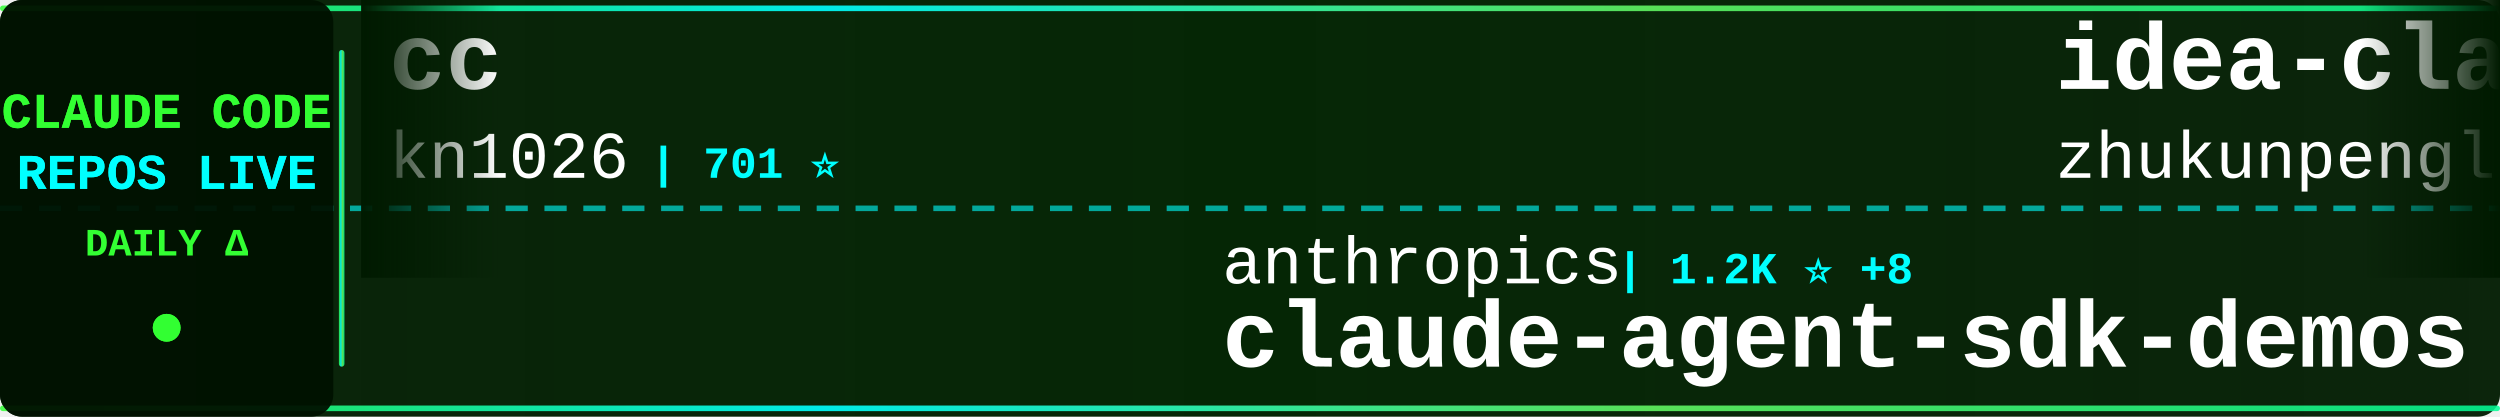
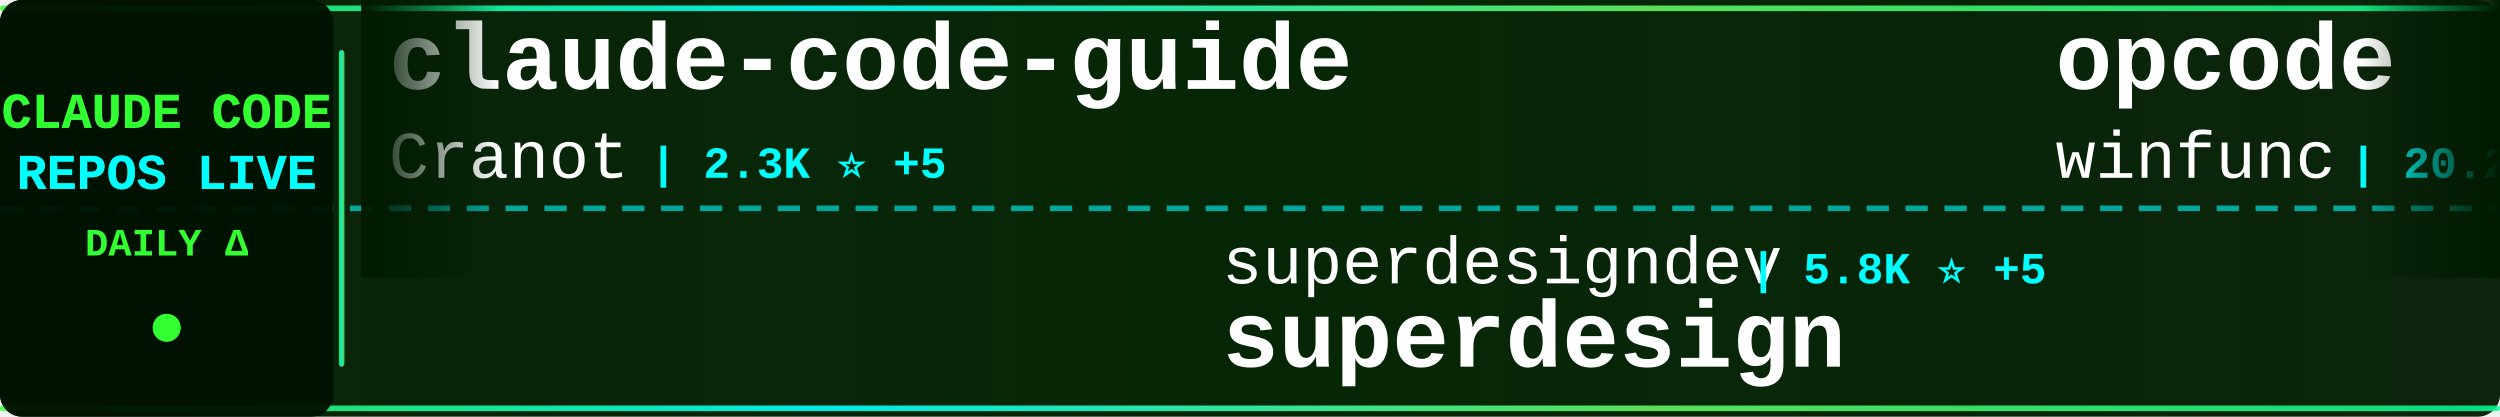
<svg xmlns="http://www.w3.org/2000/svg" width="900" height="150">
  <defs>
    <linearGradient id="tickerBg" x1="0%" y1="0%" x2="100%" y2="0%">
      <stop offset="0%" style="stop-color:#001a00;stop-opacity:0.95" />
      <stop offset="50%" style="stop-color:#002200;stop-opacity:0.98" />
      <stop offset="100%" style="stop-color:#001a00;stop-opacity:0.95" />
    </linearGradient>
    <linearGradient id="borderGrad" x1="0%" y1="0%" x2="100%" y2="0%">
      <stop offset="0%" style="stop-color:#33ff33;stop-opacity:0.85">
        <animate attributeName="stop-opacity" values="0.85;1;0.85" dur="2s" repeatCount="indefinite" />
      </stop>
      <stop offset="33%" style="stop-color:#00ffff;stop-opacity:0.9">
        <animate attributeName="stop-opacity" values="0.9;1;0.9" dur="2.2s" repeatCount="indefinite" />
      </stop>
      <stop offset="66%" style="stop-color:#66ff66;stop-opacity:0.85">
        <animate attributeName="stop-opacity" values="0.85;1;0.85" dur="1.8s" repeatCount="indefinite" />
      </stop>
      <stop offset="100%" style="stop-color:#00ff99;stop-opacity:0.85">
        <animate attributeName="stop-opacity" values="0.85;1;0.85" dur="2s" repeatCount="indefinite" />
      </stop>
    </linearGradient>
    <filter id="textGlow">
      <feGaussianBlur stdDeviation="0.1" result="coloredBlur" />
      <feMerge>
        <feMergeNode in="coloredBlur" />
        <feMergeNode in="SourceGraphic" />
      </feMerge>
    </filter>
    <filter id="metricGlow">
      <feGaussianBlur stdDeviation="0.2" result="coloredBlur" />
      <feMerge>
        <feMergeNode in="coloredBlur" />
        <feMergeNode in="SourceGraphic" />
      </feMerge>
    </filter>
    <linearGradient id="leftFade" x1="0%" y1="0%" x2="100%" y2="0%">
      <stop offset="0%" style="stop-color:#001a00;stop-opacity:1" />
      <stop offset="100%" style="stop-color:#001a00;stop-opacity:0" />
    </linearGradient>
    <linearGradient id="rightFade" x1="0%" y1="0%" x2="100%" y2="0%">
      <stop offset="0%" style="stop-color:#001a00;stop-opacity:0" />
      <stop offset="100%" style="stop-color:#001a00;stop-opacity:1" />
    </linearGradient>
  </defs>
  <rect width="900" height="150" fill="url(#tickerBg)" rx="8" />
  <rect x="0" y="2" width="900" height="2" fill="url(#borderGrad)" rx="1" />
  <rect x="0" y="146" width="900" height="2" fill="url(#borderGrad)" rx="1" />
  <line x1="0" y1="75" x2="900" y2="75" stroke="#00ffff" stroke-width="2" stroke-dasharray="8 6" opacity="0.6" />
  <rect x="0" y="0" width="120" height="150" fill="#001100" opacity="0.95" rx="8" />
  <text x="60" y="46" font-family="'Courier New', monospace" font-size="18" font-weight="bold" fill="#33ff33" text-anchor="middle" filter="url(#textGlow)">
    CLAUDE CODE
  </text>
  <text x="60" y="68" font-family="'Courier New', monospace" font-size="18" font-weight="bold" fill="#00ffff" text-anchor="middle" filter="url(#textGlow)">
    REPOS LIVE
  </text>
  <text x="60" y="92" font-family="'Courier New', monospace" font-size="14" font-weight="bold" fill="#33ff33" text-anchor="middle">
    DAILY Δ
  </text>
  <circle cx="60" cy="118" r="5" fill="#33ff33" filter="url(#metricGlow)">
    <animate attributeName="r" values="4;6;4" dur="1.5s" repeatCount="indefinite" />
    <animate attributeName="opacity" values="0.6;1;0.6" dur="1.5s" repeatCount="indefinite" />
  </circle>
  <rect x="122" y="18" width="2" height="114" fill="url(#borderGrad)" rx="1" />
  <clipPath id="tickerClip">
    <rect x="130" y="0" width="770" height="150" />
  </clipPath>
  <g clip-path="url(#tickerClip)">
    <g id="tickerItems">
      <animateTransform attributeName="transform" attributeType="XML" type="translate" from="0 0" to="-3000 0" dur="54s" repeatCount="indefinite" />
      <g transform="translate(0, 0)">
-         <text x="140" y="32" font-family="'Courier New', monospace" font-size="34" font-weight="bold" fill="#ffffff">cc</text>
-         <text x="140" y="64" font-family="'Courier New', monospace" font-size="24" font-weight="normal" fill="#ffffff" opacity="1.0">kn1026</text>
-         <text x="234" y="64" font-family="'Courier New', monospace" font-size="16" font-weight="bold" fill="#00ffff"> | 701 ⭐</text>
+         <text x="140" y="32" font-family="'Courier New', monospace" font-size="34" font-weight="bold" fill="#ffffff">claude-code-guide</text>
+         <text x="140" y="64" font-family="'Courier New', monospace" font-size="24" font-weight="normal" fill="#ffffff" opacity="1.0">Cranot</text>
+         <text x="234" y="64" font-family="'Courier New', monospace" font-size="16" font-weight="bold" fill="#00ffff"> | 2.3K ⭐ +5</text>
      </g>
      <g transform="translate(300, 0)">
-         <text x="140" y="102" font-family="'Courier New', monospace" font-size="24" font-weight="normal" fill="#ffffff" opacity="1.0">anthropics</text>
-         <text x="282" y="102" font-family="'Courier New', monospace" font-size="16" font-weight="bold" fill="#00ffff"> | 1.2K ⭐ +8</text>
-         <text x="140" y="132" font-family="'Courier New', monospace" font-size="34" font-weight="bold" fill="#ffffff">claude-agent-sdk-demos</text>
+         <text x="140" y="102" font-family="'Courier New', monospace" font-size="24" font-weight="normal" fill="#ffffff" opacity="1.0">superdesigndev</text>
+         <text x="330" y="102" font-family="'Courier New', monospace" font-size="16" font-weight="bold" fill="#00ffff"> | 5.8K ⭐ +5</text>
+         <text x="140" y="132" font-family="'Courier New', monospace" font-size="34" font-weight="bold" fill="#ffffff">superdesign</text>
      </g>
      <g transform="translate(600, 0)">
-         <text x="140" y="32" font-family="'Courier New', monospace" font-size="34" font-weight="bold" fill="#ffffff">idea-claude-code-gui</text>
-         <text x="140" y="64" font-family="'Courier New', monospace" font-size="24" font-weight="normal" fill="#ffffff" opacity="1.0">zhukunpenglinyutong</text>
-         <text x="390" y="64" font-family="'Courier New', monospace" font-size="16" font-weight="bold" fill="#00ffff"> | 781 ⭐ +7</text>
+         <text x="140" y="32" font-family="'Courier New', monospace" font-size="34" font-weight="bold" fill="#ffffff">opcode</text>
+         <text x="140" y="64" font-family="'Courier New', monospace" font-size="24" font-weight="normal" fill="#ffffff" opacity="1.0">winfunc</text>
+         <text x="246" y="64" font-family="'Courier New', monospace" font-size="16" font-weight="bold" fill="#00ffff"> | 20.2K ⭐ +17</text>
      </g>
      <g transform="translate(900, 0)">
-         <text x="140" y="102" font-family="'Courier New', monospace" font-size="24" font-weight="normal" fill="#ffffff" opacity="1.0">andrepimenta</text>
-         <text x="306" y="102" font-family="'Courier New', monospace" font-size="16" font-weight="bold" fill="#00ffff"> | 976 ⭐</text>
-         <text x="140" y="132" font-family="'Courier New', monospace" font-size="34" font-weight="bold" fill="#ffffff">claude-code-chat</text>
+         <text x="140" y="102" font-family="'Courier New', monospace" font-size="24" font-weight="normal" fill="#ffffff" opacity="1.0">lst97</text>
+         <text x="222" y="102" font-family="'Courier New', monospace" font-size="16" font-weight="bold" fill="#00ffff"> | 1.4K ⭐ +2</text>
+         <text x="140" y="132" font-family="'Courier New', monospace" font-size="34" font-weight="bold" fill="#ffffff">claude-code-sub-agents</text>
      </g>
      <g transform="translate(1200, 0)">
-         <text x="140" y="32" font-family="'Courier New', monospace" font-size="34" font-weight="bold" fill="#ffffff">claude-code</text>
-         <text x="140" y="64" font-family="'Courier New', monospace" font-size="24" font-weight="normal" fill="#ffffff" opacity="1.0">MadAppGang</text>
-         <text x="282" y="64" font-family="'Courier New', monospace" font-size="16" font-weight="bold" fill="#00ffff"> | 215 ⭐ +1</text>
+         <text x="140" y="32" font-family="'Courier New', monospace" font-size="34" font-weight="bold" fill="#ffffff">claude-code-reverse</text>
+         <text x="140" y="64" font-family="'Courier New', monospace" font-size="24" font-weight="normal" fill="#ffffff" opacity="1.0">Yuyz0112</text>
+         <text x="258" y="64" font-family="'Courier New', monospace" font-size="16" font-weight="bold" fill="#00ffff"> | 2.0K ⭐ +9</text>
      </g>
      <g transform="translate(1500, 0)">
-         <text x="140" y="102" font-family="'Courier New', monospace" font-size="24" font-weight="normal" fill="#ffffff" opacity="1.0">simonw</text>
-         <text x="234" y="102" font-family="'Courier New', monospace" font-size="16" font-weight="bold" fill="#00ffff"> | 833 ⭐ +9</text>
-         <text x="140" y="132" font-family="'Courier New', monospace" font-size="34" font-weight="bold" fill="#ffffff">claude-code-transcripts</text>
+         <text x="140" y="102" font-family="'Courier New', monospace" font-size="24" font-weight="normal" fill="#ffffff" opacity="1.0">snarktank</text>
+         <text x="270" y="102" font-family="'Courier New', monospace" font-size="16" font-weight="bold" fill="#00ffff"> | 7.3K ⭐ +378</text>
+         <text x="140" y="132" font-family="'Courier New', monospace" font-size="34" font-weight="bold" fill="#ffffff">ralph</text>
      </g>
      <g transform="translate(1800, 0)">
-         <text x="140" y="32" font-family="'Courier New', monospace" font-size="34" font-weight="bold" fill="#ffffff">claude_code_agent_farm</text>
-         <text x="140" y="64" font-family="'Courier New', monospace" font-size="24" font-weight="normal" fill="#ffffff" opacity="1.0">Dicklesworthstone</text>
-         <text x="366" y="64" font-family="'Courier New', monospace" font-size="16" font-weight="bold" fill="#00ffff"> | 635 ⭐ +1</text>
+         <text x="140" y="32" font-family="'Courier New', monospace" font-size="34" font-weight="bold" fill="#ffffff">everything-claude-code</text>
+         <text x="140" y="64" font-family="'Courier New', monospace" font-size="24" font-weight="normal" fill="#ffffff" opacity="1.0">affaan-m</text>
+         <text x="258" y="64" font-family="'Courier New', monospace" font-size="16" font-weight="bold" fill="#00ffff"> | 22.3K ⭐ +5.2K</text>
      </g>
      <g transform="translate(2100, 0)">
-         <text x="140" y="102" font-family="'Courier New', monospace" font-size="24" font-weight="normal" fill="#ffffff" opacity="1.0">Pimzino</text>
-         <text x="246" y="102" font-family="'Courier New', monospace" font-size="16" font-weight="bold" fill="#00ffff"> | 3.4K ⭐ +5</text>
-         <text x="140" y="132" font-family="'Courier New', monospace" font-size="34" font-weight="bold" fill="#ffffff">claude-code-spec-workflo...</text>
+         <text x="140" y="102" font-family="'Courier New', monospace" font-size="24" font-weight="normal" fill="#ffffff" opacity="1.0">JessyTsui</text>
+         <text x="270" y="102" font-family="'Courier New', monospace" font-size="16" font-weight="bold" fill="#00ffff"> | 966 ⭐</text>
+         <text x="140" y="132" font-family="'Courier New', monospace" font-size="34" font-weight="bold" fill="#ffffff">Claude-Code-Remote</text>
      </g>
      <g transform="translate(2400, 0)">
-         <text x="140" y="32" font-family="'Courier New', monospace" font-size="34" font-weight="bold" fill="#ffffff">claude-code-requirements...</text>
-         <text x="140" y="64" font-family="'Courier New', monospace" font-size="24" font-weight="normal" fill="#ffffff" opacity="1.0">rizethereum</text>
-         <text x="294" y="64" font-family="'Courier New', monospace" font-size="16" font-weight="bold" fill="#00ffff"> | 1.7K ⭐ +1</text>
+         <text x="140" y="32" font-family="'Courier New', monospace" font-size="34" font-weight="bold" fill="#ffffff">1code</text>
+         <text x="140" y="64" font-family="'Courier New', monospace" font-size="24" font-weight="normal" fill="#ffffff" opacity="1.0">21st-dev</text>
+         <text x="258" y="64" font-family="'Courier New', monospace" font-size="16" font-weight="bold" fill="#00ffff"> | 4.2K ⭐ +145</text>
      </g>
      <g transform="translate(2700, 0)">
-         <text x="140" y="102" font-family="'Courier New', monospace" font-size="24" font-weight="normal" fill="#ffffff" opacity="1.0">eyaltoledano</text>
-         <text x="306" y="102" font-family="'Courier New', monospace" font-size="16" font-weight="bold" fill="#00ffff"> | 25.0K ⭐ +24</text>
-         <text x="140" y="132" font-family="'Courier New', monospace" font-size="34" font-weight="bold" fill="#ffffff">claude-task-master</text>
+         <text x="140" y="102" font-family="'Courier New', monospace" font-size="24" font-weight="normal" fill="#ffffff" opacity="1.0">wshobson</text>
+         <text x="258" y="102" font-family="'Courier New', monospace" font-size="16" font-weight="bold" fill="#00ffff"> | 26.5K ⭐ +140</text>
+         <text x="140" y="132" font-family="'Courier New', monospace" font-size="34" font-weight="bold" fill="#ffffff">agents</text>
      </g>
      <g transform="translate(3000, 0)">
-         <text x="140" y="32" font-family="'Courier New', monospace" font-size="34" font-weight="bold" fill="#ffffff">cc</text>
-         <text x="140" y="64" font-family="'Courier New', monospace" font-size="24" font-weight="normal" fill="#ffffff" opacity="1.0">kn1026</text>
-         <text x="234" y="64" font-family="'Courier New', monospace" font-size="16" font-weight="bold" fill="#00ffff"> | 701 ⭐</text>
+         <text x="140" y="32" font-family="'Courier New', monospace" font-size="34" font-weight="bold" fill="#ffffff">claude-code-guide</text>
+         <text x="140" y="64" font-family="'Courier New', monospace" font-size="24" font-weight="normal" fill="#ffffff" opacity="1.0">Cranot</text>
+         <text x="234" y="64" font-family="'Courier New', monospace" font-size="16" font-weight="bold" fill="#00ffff"> | 2.3K ⭐ +5</text>
      </g>
      <g transform="translate(3300, 0)">
-         <text x="140" y="102" font-family="'Courier New', monospace" font-size="24" font-weight="normal" fill="#ffffff" opacity="1.0">anthropics</text>
-         <text x="282" y="102" font-family="'Courier New', monospace" font-size="16" font-weight="bold" fill="#00ffff"> | 1.2K ⭐ +8</text>
-         <text x="140" y="132" font-family="'Courier New', monospace" font-size="34" font-weight="bold" fill="#ffffff">claude-agent-sdk-demos</text>
+         <text x="140" y="102" font-family="'Courier New', monospace" font-size="24" font-weight="normal" fill="#ffffff" opacity="1.0">superdesigndev</text>
+         <text x="330" y="102" font-family="'Courier New', monospace" font-size="16" font-weight="bold" fill="#00ffff"> | 5.8K ⭐ +5</text>
+         <text x="140" y="132" font-family="'Courier New', monospace" font-size="34" font-weight="bold" fill="#ffffff">superdesign</text>
      </g>
      <g transform="translate(3600, 0)">
-         <text x="140" y="32" font-family="'Courier New', monospace" font-size="34" font-weight="bold" fill="#ffffff">idea-claude-code-gui</text>
-         <text x="140" y="64" font-family="'Courier New', monospace" font-size="24" font-weight="normal" fill="#ffffff" opacity="1.0">zhukunpenglinyutong</text>
-         <text x="390" y="64" font-family="'Courier New', monospace" font-size="16" font-weight="bold" fill="#00ffff"> | 781 ⭐ +7</text>
+         <text x="140" y="32" font-family="'Courier New', monospace" font-size="34" font-weight="bold" fill="#ffffff">opcode</text>
+         <text x="140" y="64" font-family="'Courier New', monospace" font-size="24" font-weight="normal" fill="#ffffff" opacity="1.0">winfunc</text>
+         <text x="246" y="64" font-family="'Courier New', monospace" font-size="16" font-weight="bold" fill="#00ffff"> | 20.2K ⭐ +17</text>
      </g>
      <g transform="translate(3900, 0)">
-         <text x="140" y="102" font-family="'Courier New', monospace" font-size="24" font-weight="normal" fill="#ffffff" opacity="1.0">andrepimenta</text>
-         <text x="306" y="102" font-family="'Courier New', monospace" font-size="16" font-weight="bold" fill="#00ffff"> | 976 ⭐</text>
-         <text x="140" y="132" font-family="'Courier New', monospace" font-size="34" font-weight="bold" fill="#ffffff">claude-code-chat</text>
+         <text x="140" y="102" font-family="'Courier New', monospace" font-size="24" font-weight="normal" fill="#ffffff" opacity="1.0">lst97</text>
+         <text x="222" y="102" font-family="'Courier New', monospace" font-size="16" font-weight="bold" fill="#00ffff"> | 1.4K ⭐ +2</text>
+         <text x="140" y="132" font-family="'Courier New', monospace" font-size="34" font-weight="bold" fill="#ffffff">claude-code-sub-agents</text>
      </g>
    </g>
  </g>
  <rect x="130" y="0" width="50" height="100" fill="url(#leftFade)" />
  <rect x="850" y="0" width="50" height="100" fill="url(#rightFade)" />
</svg>
